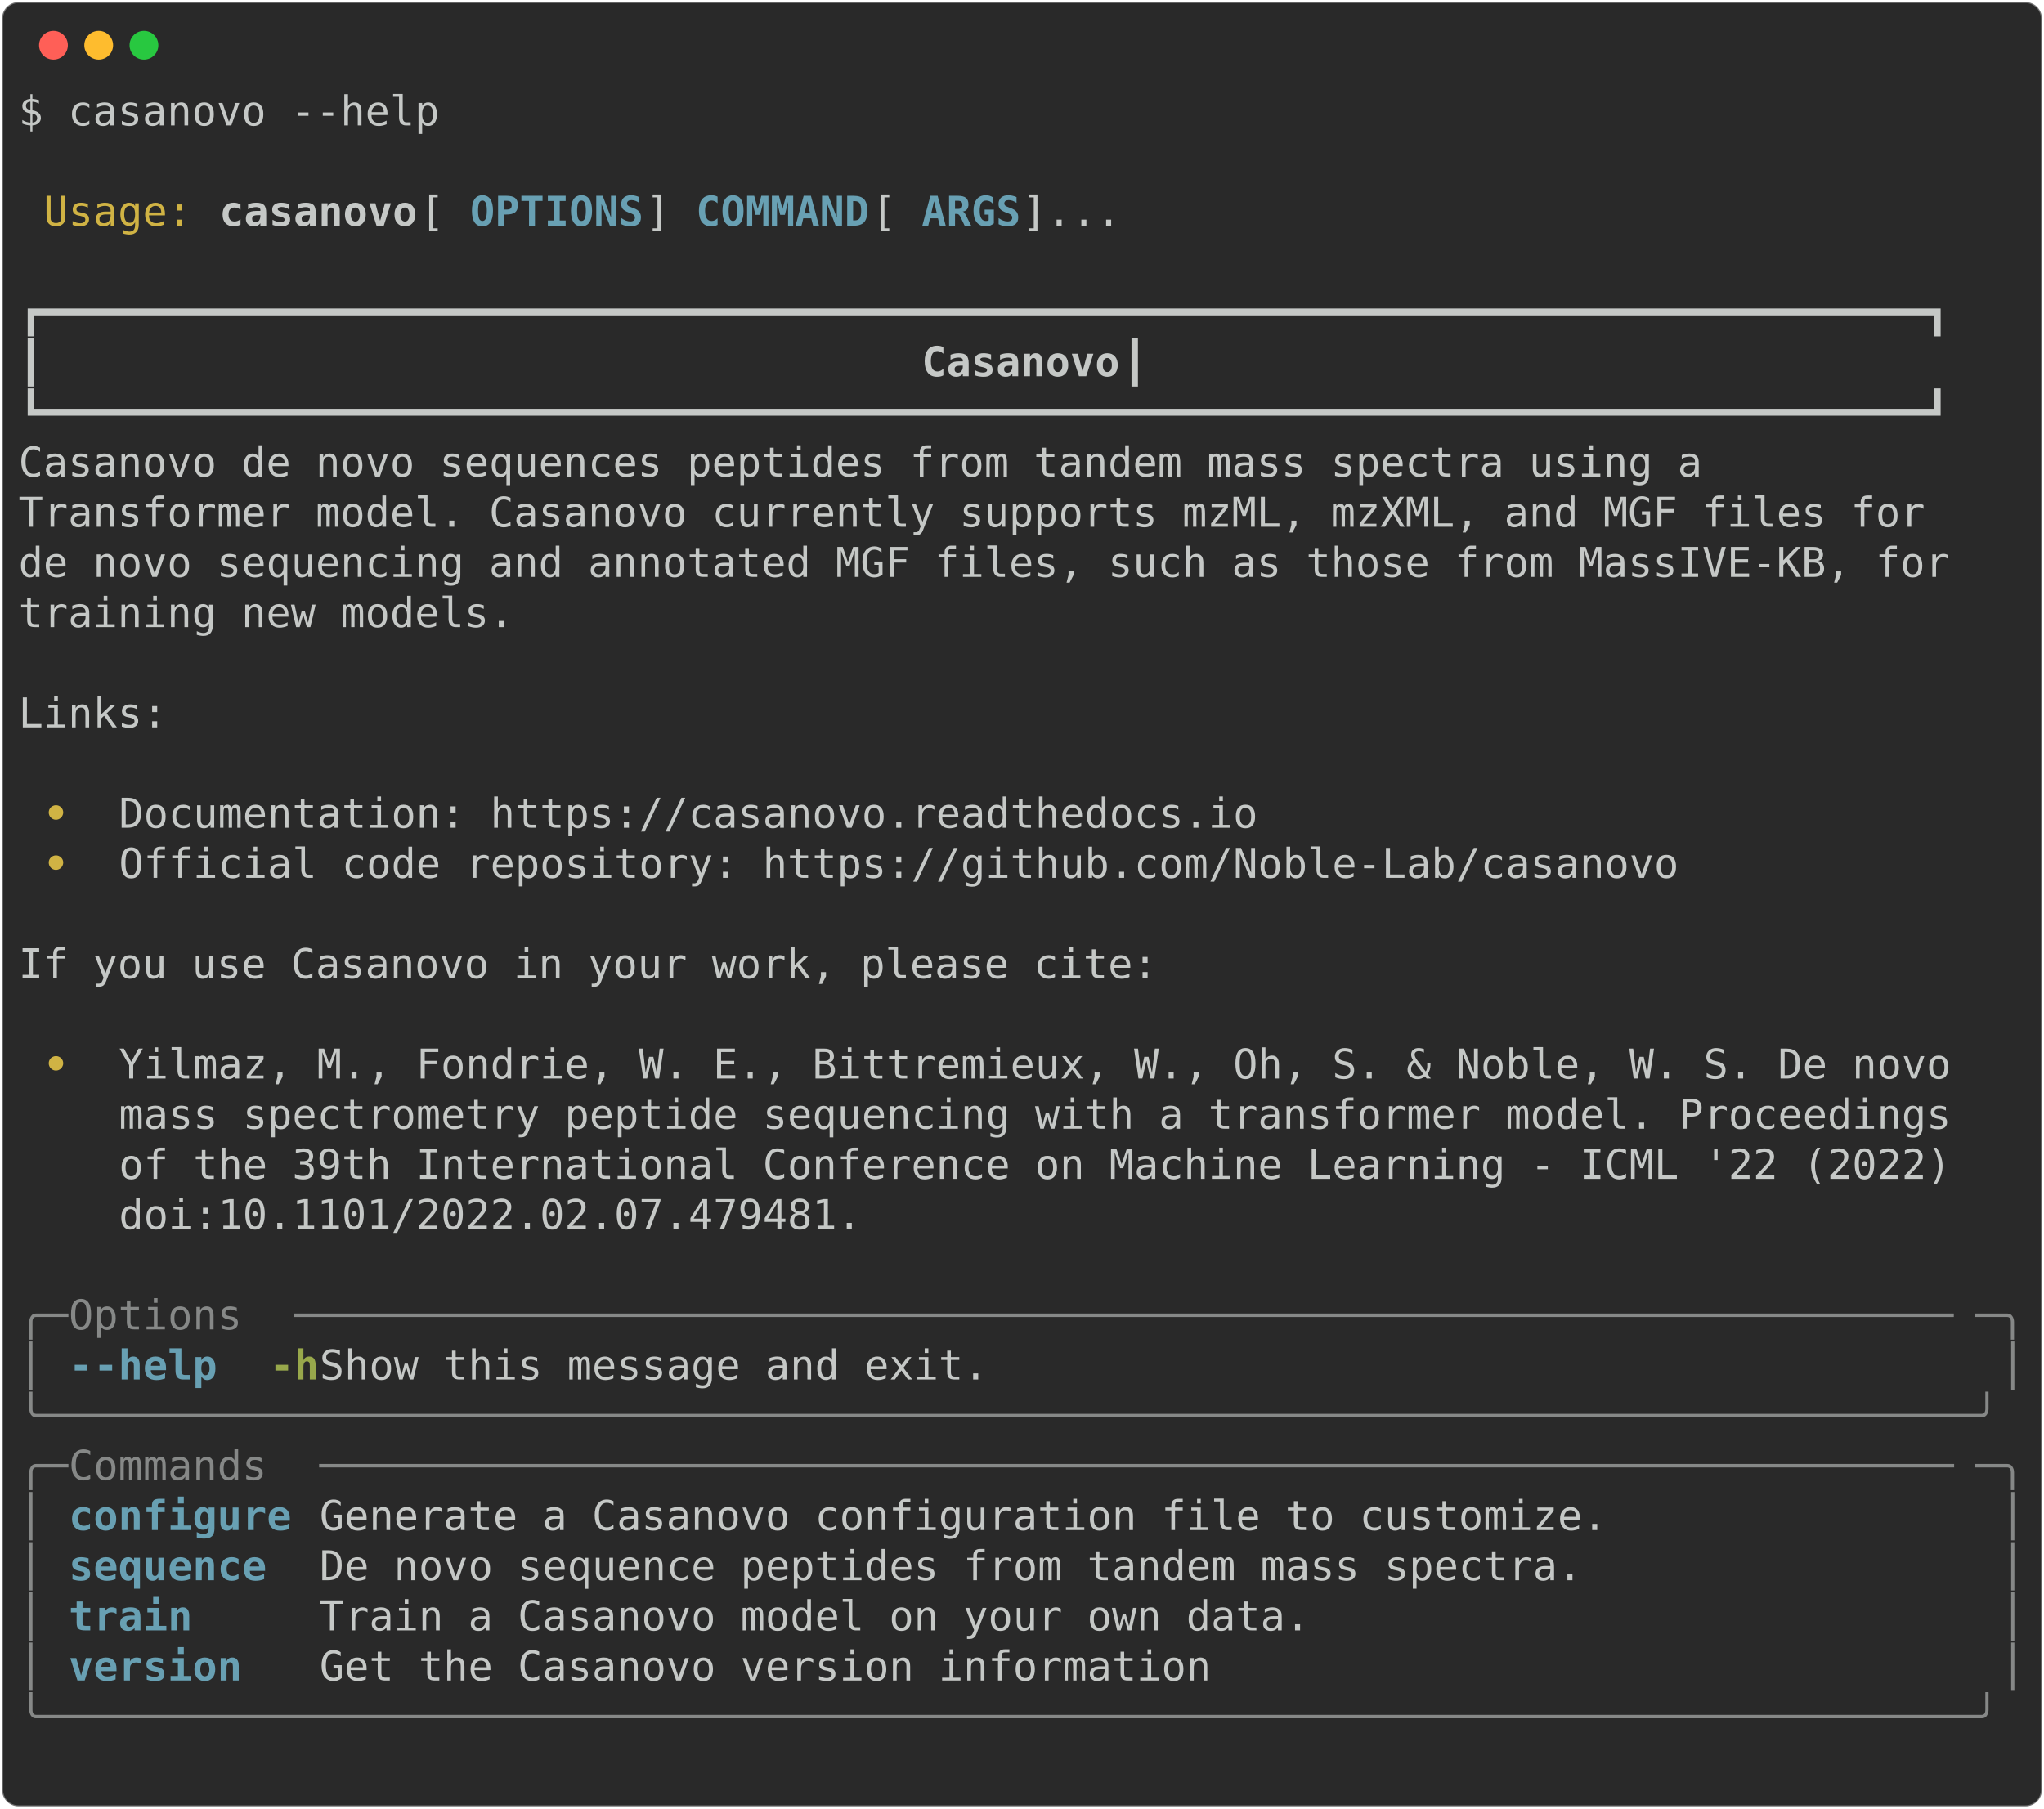
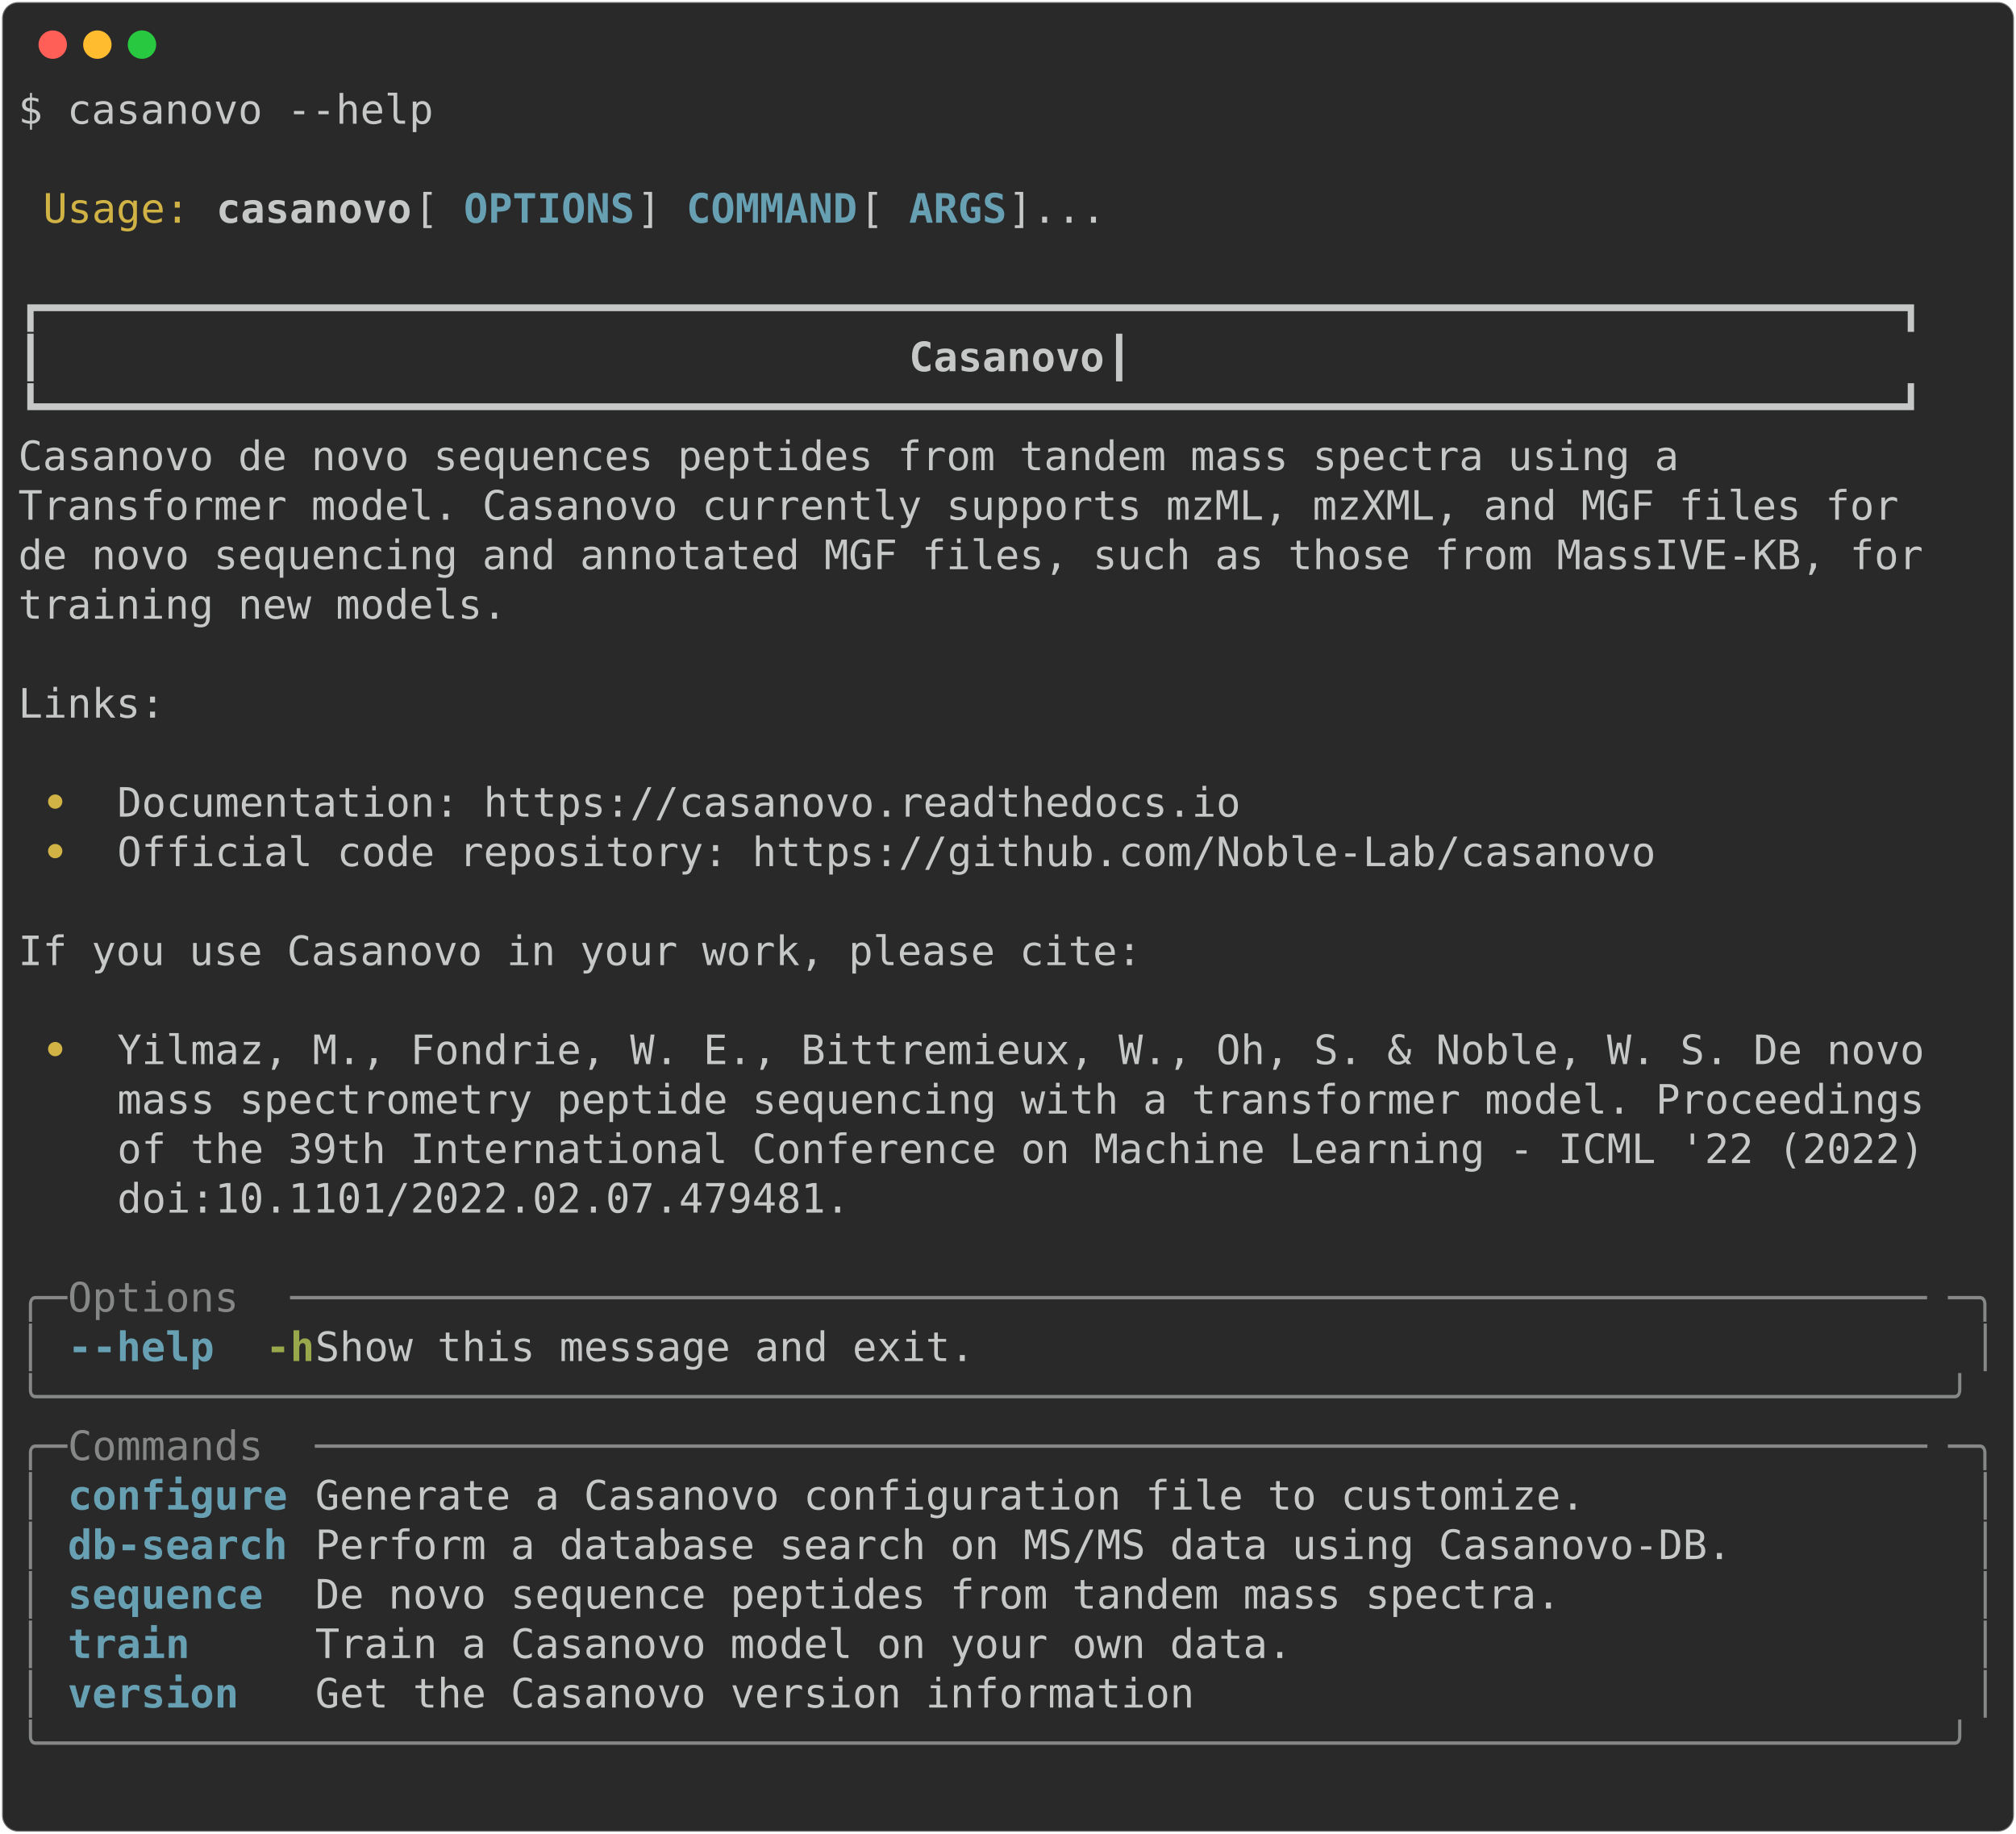
- <svg xmlns="http://www.w3.org/2000/svg" class="rich-terminal" viewBox="0 0 994 879.6">
+ <svg xmlns="http://www.w3.org/2000/svg" class="rich-terminal" viewBox="0 0 994 904.0">
  <style>

    @font-face {
        font-family: "Fira Code";
        src: local("FiraCode-Regular"),
                url("https://cdnjs.cloudflare.com/ajax/libs/firacode/6.2.0/woff2/FiraCode-Regular.woff2") format("woff2"),
                url("https://cdnjs.cloudflare.com/ajax/libs/firacode/6.2.0/woff/FiraCode-Regular.woff") format("woff");
        font-style: normal;
        font-weight: 400;
    }
    @font-face {
        font-family: "Fira Code";
        src: local("FiraCode-Bold"),
                url("https://cdnjs.cloudflare.com/ajax/libs/firacode/6.2.0/woff2/FiraCode-Bold.woff2") format("woff2"),
                url("https://cdnjs.cloudflare.com/ajax/libs/firacode/6.2.0/woff/FiraCode-Bold.woff") format("woff");
        font-style: bold;
        font-weight: 700;
    }

-     .terminal-1998256653-matrix {
+     .terminal-782331977-matrix {
        font-family: Fira Code, monospace;
        font-size: 20px;
        line-height: 24.4px;
        font-variant-east-asian: full-width;
    }

-     .terminal-1998256653-title {
+     .terminal-782331977-title {
        font-size: 18px;
        font-weight: bold;
        font-family: arial;
    }

- 
-     .terminal-1998256653-r1 { fill: #c5c8c6 }
- .terminal-1998256653-r2 { fill: #d0b344 }
- .terminal-1998256653-r3 { fill: #c5c8c6;font-weight: bold }
- .terminal-1998256653-r4 { fill: #68a0b3;font-weight: bold }
- .terminal-1998256653-r5 { fill: #d0b344;font-weight: bold }
- .terminal-1998256653-r6 { fill: #868887 }
- .terminal-1998256653-r7 { fill: #98a84b;font-weight: bold }
+     .terminal-782331977-r1 { fill: #c5c8c6 }
+ .terminal-782331977-r2 { fill: #d0b344 }
+ .terminal-782331977-r3 { fill: #c5c8c6;font-weight: bold }
+ .terminal-782331977-r4 { fill: #68a0b3;font-weight: bold }
+ .terminal-782331977-r5 { fill: #d0b344;font-weight: bold }
+ .terminal-782331977-r6 { fill: #868887 }
+ .terminal-782331977-r7 { fill: #98a84b;font-weight: bold }
    </style>
  <defs>
-     <clipPath id="terminal-1998256653-clip-terminal">
-       <rect x="0" y="0" width="975.0" height="828.6" />
-     </clipPath>
-     <clipPath id="terminal-1998256653-line-0">
+     <clipPath id="terminal-782331977-clip-terminal">
+       <rect x="0" y="0" width="975.0" height="853.0" />
+     </clipPath>
+     <clipPath id="terminal-782331977-line-0">
      <rect x="0" y="1.5" width="976" height="24.65" />
    </clipPath>
-     <clipPath id="terminal-1998256653-line-1">
+     <clipPath id="terminal-782331977-line-1">
      <rect x="0" y="25.9" width="976" height="24.65" />
    </clipPath>
-     <clipPath id="terminal-1998256653-line-2">
+     <clipPath id="terminal-782331977-line-2">
      <rect x="0" y="50.3" width="976" height="24.65" />
    </clipPath>
-     <clipPath id="terminal-1998256653-line-3">
+     <clipPath id="terminal-782331977-line-3">
      <rect x="0" y="74.7" width="976" height="24.65" />
    </clipPath>
-     <clipPath id="terminal-1998256653-line-4">
+     <clipPath id="terminal-782331977-line-4">
      <rect x="0" y="99.1" width="976" height="24.65" />
    </clipPath>
-     <clipPath id="terminal-1998256653-line-5">
+     <clipPath id="terminal-782331977-line-5">
      <rect x="0" y="123.5" width="976" height="24.65" />
    </clipPath>
-     <clipPath id="terminal-1998256653-line-6">
+     <clipPath id="terminal-782331977-line-6">
      <rect x="0" y="147.9" width="976" height="24.65" />
    </clipPath>
-     <clipPath id="terminal-1998256653-line-7">
+     <clipPath id="terminal-782331977-line-7">
      <rect x="0" y="172.3" width="976" height="24.65" />
    </clipPath>
-     <clipPath id="terminal-1998256653-line-8">
+     <clipPath id="terminal-782331977-line-8">
      <rect x="0" y="196.7" width="976" height="24.65" />
    </clipPath>
-     <clipPath id="terminal-1998256653-line-9">
+     <clipPath id="terminal-782331977-line-9">
      <rect x="0" y="221.1" width="976" height="24.65" />
    </clipPath>
-     <clipPath id="terminal-1998256653-line-10">
+     <clipPath id="terminal-782331977-line-10">
      <rect x="0" y="245.5" width="976" height="24.65" />
    </clipPath>
-     <clipPath id="terminal-1998256653-line-11">
+     <clipPath id="terminal-782331977-line-11">
      <rect x="0" y="269.9" width="976" height="24.65" />
    </clipPath>
-     <clipPath id="terminal-1998256653-line-12">
+     <clipPath id="terminal-782331977-line-12">
      <rect x="0" y="294.3" width="976" height="24.65" />
    </clipPath>
-     <clipPath id="terminal-1998256653-line-13">
+     <clipPath id="terminal-782331977-line-13">
      <rect x="0" y="318.7" width="976" height="24.65" />
    </clipPath>
-     <clipPath id="terminal-1998256653-line-14">
+     <clipPath id="terminal-782331977-line-14">
      <rect x="0" y="343.1" width="976" height="24.65" />
    </clipPath>
-     <clipPath id="terminal-1998256653-line-15">
+     <clipPath id="terminal-782331977-line-15">
      <rect x="0" y="367.5" width="976" height="24.65" />
    </clipPath>
-     <clipPath id="terminal-1998256653-line-16">
+     <clipPath id="terminal-782331977-line-16">
      <rect x="0" y="391.9" width="976" height="24.65" />
    </clipPath>
-     <clipPath id="terminal-1998256653-line-17">
+     <clipPath id="terminal-782331977-line-17">
      <rect x="0" y="416.3" width="976" height="24.65" />
    </clipPath>
-     <clipPath id="terminal-1998256653-line-18">
+     <clipPath id="terminal-782331977-line-18">
      <rect x="0" y="440.7" width="976" height="24.65" />
    </clipPath>
-     <clipPath id="terminal-1998256653-line-19">
+     <clipPath id="terminal-782331977-line-19">
      <rect x="0" y="465.1" width="976" height="24.65" />
    </clipPath>
-     <clipPath id="terminal-1998256653-line-20">
+     <clipPath id="terminal-782331977-line-20">
      <rect x="0" y="489.5" width="976" height="24.65" />
    </clipPath>
-     <clipPath id="terminal-1998256653-line-21">
+     <clipPath id="terminal-782331977-line-21">
      <rect x="0" y="513.9" width="976" height="24.65" />
    </clipPath>
-     <clipPath id="terminal-1998256653-line-22">
+     <clipPath id="terminal-782331977-line-22">
      <rect x="0" y="538.3" width="976" height="24.65" />
    </clipPath>
-     <clipPath id="terminal-1998256653-line-23">
+     <clipPath id="terminal-782331977-line-23">
      <rect x="0" y="562.7" width="976" height="24.65" />
    </clipPath>
-     <clipPath id="terminal-1998256653-line-24">
+     <clipPath id="terminal-782331977-line-24">
      <rect x="0" y="587.1" width="976" height="24.65" />
    </clipPath>
-     <clipPath id="terminal-1998256653-line-25">
+     <clipPath id="terminal-782331977-line-25">
      <rect x="0" y="611.5" width="976" height="24.65" />
    </clipPath>
-     <clipPath id="terminal-1998256653-line-26">
+     <clipPath id="terminal-782331977-line-26">
      <rect x="0" y="635.9" width="976" height="24.65" />
    </clipPath>
-     <clipPath id="terminal-1998256653-line-27">
+     <clipPath id="terminal-782331977-line-27">
      <rect x="0" y="660.3" width="976" height="24.65" />
    </clipPath>
-     <clipPath id="terminal-1998256653-line-28">
+     <clipPath id="terminal-782331977-line-28">
      <rect x="0" y="684.7" width="976" height="24.65" />
    </clipPath>
-     <clipPath id="terminal-1998256653-line-29">
+     <clipPath id="terminal-782331977-line-29">
      <rect x="0" y="709.1" width="976" height="24.65" />
    </clipPath>
-     <clipPath id="terminal-1998256653-line-30">
+     <clipPath id="terminal-782331977-line-30">
      <rect x="0" y="733.5" width="976" height="24.65" />
    </clipPath>
-     <clipPath id="terminal-1998256653-line-31">
+     <clipPath id="terminal-782331977-line-31">
      <rect x="0" y="757.9" width="976" height="24.65" />
    </clipPath>
-     <clipPath id="terminal-1998256653-line-32">
+     <clipPath id="terminal-782331977-line-32">
      <rect x="0" y="782.3" width="976" height="24.65" />
    </clipPath>
+     <clipPath id="terminal-782331977-line-33">
+       <rect x="0" y="806.7" width="976" height="24.65" />
+     </clipPath>
  </defs>
-   <rect fill="#292929" stroke="rgba(255,255,255,0.35)" stroke-width="1" x="1" y="1" width="992" height="877.6" rx="8" />
+   <rect fill="#292929" stroke="rgba(255,255,255,0.35)" stroke-width="1" x="1" y="1" width="992" height="902" rx="8" />
  <g transform="translate(26,22)">
    <circle cx="0" cy="0" r="7" fill="#ff5f57" />
    <circle cx="22" cy="0" r="7" fill="#febc2e" />
    <circle cx="44" cy="0" r="7" fill="#28c840" />
  </g>
-   <g transform="translate(9, 41)" clip-path="url(#terminal-1998256653-clip-terminal)">
-     <g class="terminal-1998256653-matrix">
-       <text class="terminal-1998256653-r1" x="0" y="20" textLength="207.4" clip-path="url(#terminal-1998256653-line-0)">$ casanovo --help</text>
-       <text class="terminal-1998256653-r1" x="976" y="20" textLength="12.2" clip-path="url(#terminal-1998256653-line-0)">
- </text>
-       <text class="terminal-1998256653-r1" x="976" y="44.4" textLength="12.2" clip-path="url(#terminal-1998256653-line-1)">
- </text>
-       <text class="terminal-1998256653-r2" x="12.2" y="68.8" textLength="73.2" clip-path="url(#terminal-1998256653-line-2)">Usage:</text>
-       <text class="terminal-1998256653-r3" x="97.6" y="68.8" textLength="97.6" clip-path="url(#terminal-1998256653-line-2)">casanovo</text>
-       <text class="terminal-1998256653-r1" x="195.2" y="68.8" textLength="24.4" clip-path="url(#terminal-1998256653-line-2)"> [</text>
-       <text class="terminal-1998256653-r4" x="219.6" y="68.8" textLength="85.4" clip-path="url(#terminal-1998256653-line-2)">OPTIONS</text>
-       <text class="terminal-1998256653-r1" x="305" y="68.8" textLength="24.4" clip-path="url(#terminal-1998256653-line-2)">] </text>
-       <text class="terminal-1998256653-r4" x="329.4" y="68.8" textLength="85.4" clip-path="url(#terminal-1998256653-line-2)">COMMAND</text>
-       <text class="terminal-1998256653-r1" x="414.8" y="68.8" textLength="24.4" clip-path="url(#terminal-1998256653-line-2)"> [</text>
-       <text class="terminal-1998256653-r4" x="439.2" y="68.8" textLength="48.8" clip-path="url(#terminal-1998256653-line-2)">ARGS</text>
-       <text class="terminal-1998256653-r1" x="488" y="68.8" textLength="488" clip-path="url(#terminal-1998256653-line-2)">]...                                    </text>
-       <text class="terminal-1998256653-r1" x="976" y="68.8" textLength="12.2" clip-path="url(#terminal-1998256653-line-2)">
- </text>
-       <text class="terminal-1998256653-r1" x="976" y="93.2" textLength="12.2" clip-path="url(#terminal-1998256653-line-3)">
- </text>
-       <text class="terminal-1998256653-r1" x="0" y="117.6" textLength="976" clip-path="url(#terminal-1998256653-line-4)"> ┏━━━━━━━━━━━━━━━━━━━━━━━━━━━━━━━━━━━━━━━━━━━━━━━━━━━━━━━━━━━━━━━━━━━━━━━━━━━━┓ </text>
-       <text class="terminal-1998256653-r1" x="976" y="117.6" textLength="12.2" clip-path="url(#terminal-1998256653-line-4)">
- </text>
-       <text class="terminal-1998256653-r1" x="0" y="142" textLength="439.2" clip-path="url(#terminal-1998256653-line-5)"> ┃                                  </text>
-       <text class="terminal-1998256653-r3" x="439.2" y="142" textLength="97.6" clip-path="url(#terminal-1998256653-line-5)">Casanovo</text>
-       <text class="terminal-1998256653-r1" x="536.8" y="142" textLength="439.2" clip-path="url(#terminal-1998256653-line-5)">                                  ┃ </text>
-       <text class="terminal-1998256653-r1" x="976" y="142" textLength="12.2" clip-path="url(#terminal-1998256653-line-5)">
- </text>
-       <text class="terminal-1998256653-r1" x="0" y="166.4" textLength="976" clip-path="url(#terminal-1998256653-line-6)"> ┗━━━━━━━━━━━━━━━━━━━━━━━━━━━━━━━━━━━━━━━━━━━━━━━━━━━━━━━━━━━━━━━━━━━━━━━━━━━━┛ </text>
-       <text class="terminal-1998256653-r1" x="976" y="166.4" textLength="12.2" clip-path="url(#terminal-1998256653-line-6)">
- </text>
-       <text class="terminal-1998256653-r1" x="0" y="190.8" textLength="976" clip-path="url(#terminal-1998256653-line-7)"> Casanovo de novo sequences peptides from tandem mass spectra using a           </text>
-       <text class="terminal-1998256653-r1" x="976" y="190.8" textLength="12.2" clip-path="url(#terminal-1998256653-line-7)">
- </text>
-       <text class="terminal-1998256653-r1" x="0" y="215.2" textLength="976" clip-path="url(#terminal-1998256653-line-8)"> Transformer model. Casanovo currently supports mzML, mzXML, and MGF files for  </text>
-       <text class="terminal-1998256653-r1" x="976" y="215.2" textLength="12.2" clip-path="url(#terminal-1998256653-line-8)">
- </text>
-       <text class="terminal-1998256653-r1" x="0" y="239.6" textLength="976" clip-path="url(#terminal-1998256653-line-9)"> de novo sequencing and annotated MGF files, such as those from MassIVE-KB, for </text>
-       <text class="terminal-1998256653-r1" x="976" y="239.6" textLength="12.2" clip-path="url(#terminal-1998256653-line-9)">
- </text>
-       <text class="terminal-1998256653-r1" x="0" y="264" textLength="976" clip-path="url(#terminal-1998256653-line-10)"> training new models.                                                           </text>
-       <text class="terminal-1998256653-r1" x="976" y="264" textLength="12.2" clip-path="url(#terminal-1998256653-line-10)">
- </text>
-       <text class="terminal-1998256653-r1" x="976" y="288.4" textLength="12.2" clip-path="url(#terminal-1998256653-line-11)">
- </text>
-       <text class="terminal-1998256653-r1" x="0" y="312.8" textLength="976" clip-path="url(#terminal-1998256653-line-12)"> Links:                                                                         </text>
-       <text class="terminal-1998256653-r1" x="976" y="312.8" textLength="12.2" clip-path="url(#terminal-1998256653-line-12)">
- </text>
-       <text class="terminal-1998256653-r1" x="976" y="337.2" textLength="12.2" clip-path="url(#terminal-1998256653-line-13)">
- </text>
-       <text class="terminal-1998256653-r5" x="12.2" y="361.6" textLength="36.6" clip-path="url(#terminal-1998256653-line-14)"> • </text>
-       <text class="terminal-1998256653-r1" x="48.8" y="361.6" textLength="927.2" clip-path="url(#terminal-1998256653-line-14)">Documentation: https://casanovo.readthedocs.io                              </text>
-       <text class="terminal-1998256653-r1" x="976" y="361.6" textLength="12.2" clip-path="url(#terminal-1998256653-line-14)">
- </text>
-       <text class="terminal-1998256653-r5" x="12.2" y="386" textLength="36.6" clip-path="url(#terminal-1998256653-line-15)"> • </text>
-       <text class="terminal-1998256653-r1" x="48.8" y="386" textLength="927.2" clip-path="url(#terminal-1998256653-line-15)">Official code repository: https://github.com/Noble-Lab/casanovo             </text>
-       <text class="terminal-1998256653-r1" x="976" y="386" textLength="12.2" clip-path="url(#terminal-1998256653-line-15)">
- </text>
-       <text class="terminal-1998256653-r1" x="976" y="410.4" textLength="12.2" clip-path="url(#terminal-1998256653-line-16)">
- </text>
-       <text class="terminal-1998256653-r1" x="0" y="434.8" textLength="976" clip-path="url(#terminal-1998256653-line-17)"> If you use Casanovo in your work, please cite:                                 </text>
-       <text class="terminal-1998256653-r1" x="976" y="434.8" textLength="12.2" clip-path="url(#terminal-1998256653-line-17)">
- </text>
-       <text class="terminal-1998256653-r1" x="976" y="459.2" textLength="12.2" clip-path="url(#terminal-1998256653-line-18)">
- </text>
-       <text class="terminal-1998256653-r5" x="12.2" y="483.6" textLength="36.6" clip-path="url(#terminal-1998256653-line-19)"> • </text>
-       <text class="terminal-1998256653-r1" x="48.8" y="483.6" textLength="927.2" clip-path="url(#terminal-1998256653-line-19)">Yilmaz, M., Fondrie, W. E., Bittremieux, W., Oh, S. &amp; Noble, W. S. De novo  </text>
-       <text class="terminal-1998256653-r1" x="976" y="483.6" textLength="12.2" clip-path="url(#terminal-1998256653-line-19)">
- </text>
-       <text class="terminal-1998256653-r1" x="48.8" y="508" textLength="927.2" clip-path="url(#terminal-1998256653-line-20)">mass spectrometry peptide sequencing with a transformer model. Proceedings  </text>
-       <text class="terminal-1998256653-r1" x="976" y="508" textLength="12.2" clip-path="url(#terminal-1998256653-line-20)">
- </text>
-       <text class="terminal-1998256653-r1" x="48.8" y="532.4" textLength="927.2" clip-path="url(#terminal-1998256653-line-21)">of the 39th International Conference on Machine Learning - ICML '22 (2022)  </text>
-       <text class="terminal-1998256653-r1" x="976" y="532.4" textLength="12.2" clip-path="url(#terminal-1998256653-line-21)">
- </text>
-       <text class="terminal-1998256653-r1" x="48.8" y="556.8" textLength="927.2" clip-path="url(#terminal-1998256653-line-22)">doi:10.1101/2022.02.07.479481.                                              </text>
-       <text class="terminal-1998256653-r1" x="976" y="556.8" textLength="12.2" clip-path="url(#terminal-1998256653-line-22)">
- </text>
-       <text class="terminal-1998256653-r1" x="976" y="581.2" textLength="12.2" clip-path="url(#terminal-1998256653-line-23)">
- </text>
-       <text class="terminal-1998256653-r6" x="0" y="605.6" textLength="24.4" clip-path="url(#terminal-1998256653-line-24)">╭─</text>
-       <text class="terminal-1998256653-r6" x="24.4" y="605.6" textLength="109.8" clip-path="url(#terminal-1998256653-line-24)"> Options </text>
-       <text class="terminal-1998256653-r6" x="134.2" y="605.6" textLength="817.4" clip-path="url(#terminal-1998256653-line-24)">───────────────────────────────────────────────────────────────────</text>
-       <text class="terminal-1998256653-r6" x="951.6" y="605.6" textLength="24.4" clip-path="url(#terminal-1998256653-line-24)">─╮</text>
-       <text class="terminal-1998256653-r1" x="976" y="605.6" textLength="12.2" clip-path="url(#terminal-1998256653-line-24)">
- </text>
-       <text class="terminal-1998256653-r6" x="0" y="630" textLength="12.2" clip-path="url(#terminal-1998256653-line-25)">│</text>
-       <text class="terminal-1998256653-r4" x="24.4" y="630" textLength="73.2" clip-path="url(#terminal-1998256653-line-25)">--help</text>
-       <text class="terminal-1998256653-r7" x="122" y="630" textLength="24.4" clip-path="url(#terminal-1998256653-line-25)">-h</text>
-       <text class="terminal-1998256653-r1" x="146.4" y="630" textLength="817.4" clip-path="url(#terminal-1998256653-line-25)">    Show this message and exit.                                    </text>
-       <text class="terminal-1998256653-r6" x="963.8" y="630" textLength="12.2" clip-path="url(#terminal-1998256653-line-25)">│</text>
-       <text class="terminal-1998256653-r1" x="976" y="630" textLength="12.2" clip-path="url(#terminal-1998256653-line-25)">
- </text>
-       <text class="terminal-1998256653-r6" x="0" y="654.4" textLength="976" clip-path="url(#terminal-1998256653-line-26)">╰──────────────────────────────────────────────────────────────────────────────╯</text>
-       <text class="terminal-1998256653-r1" x="976" y="654.4" textLength="12.2" clip-path="url(#terminal-1998256653-line-26)">
- </text>
-       <text class="terminal-1998256653-r6" x="0" y="678.8" textLength="24.4" clip-path="url(#terminal-1998256653-line-27)">╭─</text>
-       <text class="terminal-1998256653-r6" x="24.4" y="678.8" textLength="122" clip-path="url(#terminal-1998256653-line-27)"> Commands </text>
-       <text class="terminal-1998256653-r6" x="146.4" y="678.8" textLength="805.2" clip-path="url(#terminal-1998256653-line-27)">──────────────────────────────────────────────────────────────────</text>
-       <text class="terminal-1998256653-r6" x="951.6" y="678.8" textLength="24.4" clip-path="url(#terminal-1998256653-line-27)">─╮</text>
-       <text class="terminal-1998256653-r1" x="976" y="678.8" textLength="12.2" clip-path="url(#terminal-1998256653-line-27)">
- </text>
-       <text class="terminal-1998256653-r6" x="0" y="703.2" textLength="12.2" clip-path="url(#terminal-1998256653-line-28)">│</text>
-       <text class="terminal-1998256653-r4" x="24.4" y="703.2" textLength="109.8" clip-path="url(#terminal-1998256653-line-28)">configure</text>
-       <text class="terminal-1998256653-r1" x="146.4" y="703.2" textLength="817.4" clip-path="url(#terminal-1998256653-line-28)"> Generate a Casanovo configuration file to customize.              </text>
-       <text class="terminal-1998256653-r6" x="963.8" y="703.2" textLength="12.2" clip-path="url(#terminal-1998256653-line-28)">│</text>
-       <text class="terminal-1998256653-r1" x="976" y="703.2" textLength="12.2" clip-path="url(#terminal-1998256653-line-28)">
- </text>
-       <text class="terminal-1998256653-r6" x="0" y="727.6" textLength="12.2" clip-path="url(#terminal-1998256653-line-29)">│</text>
-       <text class="terminal-1998256653-r4" x="24.4" y="727.6" textLength="109.8" clip-path="url(#terminal-1998256653-line-29)">sequence </text>
-       <text class="terminal-1998256653-r1" x="146.4" y="727.6" textLength="817.4" clip-path="url(#terminal-1998256653-line-29)"> De novo sequence peptides from tandem mass spectra.               </text>
-       <text class="terminal-1998256653-r6" x="963.8" y="727.6" textLength="12.2" clip-path="url(#terminal-1998256653-line-29)">│</text>
-       <text class="terminal-1998256653-r1" x="976" y="727.6" textLength="12.2" clip-path="url(#terminal-1998256653-line-29)">
- </text>
-       <text class="terminal-1998256653-r6" x="0" y="752" textLength="12.2" clip-path="url(#terminal-1998256653-line-30)">│</text>
-       <text class="terminal-1998256653-r4" x="24.4" y="752" textLength="109.8" clip-path="url(#terminal-1998256653-line-30)">train    </text>
-       <text class="terminal-1998256653-r1" x="146.4" y="752" textLength="817.4" clip-path="url(#terminal-1998256653-line-30)"> Train a Casanovo model on your own data.                          </text>
-       <text class="terminal-1998256653-r6" x="963.8" y="752" textLength="12.2" clip-path="url(#terminal-1998256653-line-30)">│</text>
-       <text class="terminal-1998256653-r1" x="976" y="752" textLength="12.2" clip-path="url(#terminal-1998256653-line-30)">
- </text>
-       <text class="terminal-1998256653-r6" x="0" y="776.4" textLength="12.2" clip-path="url(#terminal-1998256653-line-31)">│</text>
-       <text class="terminal-1998256653-r4" x="24.4" y="776.4" textLength="109.8" clip-path="url(#terminal-1998256653-line-31)">version  </text>
-       <text class="terminal-1998256653-r1" x="146.4" y="776.4" textLength="817.4" clip-path="url(#terminal-1998256653-line-31)"> Get the Casanovo version information                              </text>
-       <text class="terminal-1998256653-r6" x="963.8" y="776.4" textLength="12.2" clip-path="url(#terminal-1998256653-line-31)">│</text>
-       <text class="terminal-1998256653-r1" x="976" y="776.4" textLength="12.2" clip-path="url(#terminal-1998256653-line-31)">
- </text>
-       <text class="terminal-1998256653-r6" x="0" y="800.8" textLength="976" clip-path="url(#terminal-1998256653-line-32)">╰──────────────────────────────────────────────────────────────────────────────╯</text>
-       <text class="terminal-1998256653-r1" x="976" y="800.8" textLength="12.2" clip-path="url(#terminal-1998256653-line-32)">
- </text>
-       <text class="terminal-1998256653-r1" x="976" y="825.2" textLength="12.2" clip-path="url(#terminal-1998256653-line-33)">
+   <g transform="translate(9, 41)" clip-path="url(#terminal-782331977-clip-terminal)">
+     <g class="terminal-782331977-matrix">
+       <text class="terminal-782331977-r1" x="0" y="20" textLength="207.4" clip-path="url(#terminal-782331977-line-0)">$ casanovo --help</text>
+       <text class="terminal-782331977-r1" x="976" y="20" textLength="12.2" clip-path="url(#terminal-782331977-line-0)">
+ </text>
+       <text class="terminal-782331977-r1" x="976" y="44.4" textLength="12.2" clip-path="url(#terminal-782331977-line-1)">
+ </text>
+       <text class="terminal-782331977-r2" x="12.2" y="68.8" textLength="73.2" clip-path="url(#terminal-782331977-line-2)">Usage:</text>
+       <text class="terminal-782331977-r3" x="97.6" y="68.8" textLength="97.6" clip-path="url(#terminal-782331977-line-2)">casanovo</text>
+       <text class="terminal-782331977-r1" x="195.2" y="68.8" textLength="24.4" clip-path="url(#terminal-782331977-line-2)"> [</text>
+       <text class="terminal-782331977-r4" x="219.6" y="68.8" textLength="85.4" clip-path="url(#terminal-782331977-line-2)">OPTIONS</text>
+       <text class="terminal-782331977-r1" x="305" y="68.8" textLength="24.4" clip-path="url(#terminal-782331977-line-2)">] </text>
+       <text class="terminal-782331977-r4" x="329.4" y="68.8" textLength="85.4" clip-path="url(#terminal-782331977-line-2)">COMMAND</text>
+       <text class="terminal-782331977-r1" x="414.8" y="68.8" textLength="24.4" clip-path="url(#terminal-782331977-line-2)"> [</text>
+       <text class="terminal-782331977-r4" x="439.2" y="68.8" textLength="48.8" clip-path="url(#terminal-782331977-line-2)">ARGS</text>
+       <text class="terminal-782331977-r1" x="488" y="68.8" textLength="488" clip-path="url(#terminal-782331977-line-2)">]...                                    </text>
+       <text class="terminal-782331977-r1" x="976" y="68.8" textLength="12.2" clip-path="url(#terminal-782331977-line-2)">
+ </text>
+       <text class="terminal-782331977-r1" x="976" y="93.2" textLength="12.2" clip-path="url(#terminal-782331977-line-3)">
+ </text>
+       <text class="terminal-782331977-r1" x="0" y="117.6" textLength="976" clip-path="url(#terminal-782331977-line-4)"> ┏━━━━━━━━━━━━━━━━━━━━━━━━━━━━━━━━━━━━━━━━━━━━━━━━━━━━━━━━━━━━━━━━━━━━━━━━━━━━┓ </text>
+       <text class="terminal-782331977-r1" x="976" y="117.6" textLength="12.2" clip-path="url(#terminal-782331977-line-4)">
+ </text>
+       <text class="terminal-782331977-r1" x="0" y="142" textLength="439.2" clip-path="url(#terminal-782331977-line-5)"> ┃                                  </text>
+       <text class="terminal-782331977-r3" x="439.2" y="142" textLength="97.6" clip-path="url(#terminal-782331977-line-5)">Casanovo</text>
+       <text class="terminal-782331977-r1" x="536.8" y="142" textLength="439.2" clip-path="url(#terminal-782331977-line-5)">                                  ┃ </text>
+       <text class="terminal-782331977-r1" x="976" y="142" textLength="12.2" clip-path="url(#terminal-782331977-line-5)">
+ </text>
+       <text class="terminal-782331977-r1" x="0" y="166.4" textLength="976" clip-path="url(#terminal-782331977-line-6)"> ┗━━━━━━━━━━━━━━━━━━━━━━━━━━━━━━━━━━━━━━━━━━━━━━━━━━━━━━━━━━━━━━━━━━━━━━━━━━━━┛ </text>
+       <text class="terminal-782331977-r1" x="976" y="166.4" textLength="12.2" clip-path="url(#terminal-782331977-line-6)">
+ </text>
+       <text class="terminal-782331977-r1" x="0" y="190.8" textLength="976" clip-path="url(#terminal-782331977-line-7)"> Casanovo de novo sequences peptides from tandem mass spectra using a           </text>
+       <text class="terminal-782331977-r1" x="976" y="190.8" textLength="12.2" clip-path="url(#terminal-782331977-line-7)">
+ </text>
+       <text class="terminal-782331977-r1" x="0" y="215.2" textLength="976" clip-path="url(#terminal-782331977-line-8)"> Transformer model. Casanovo currently supports mzML, mzXML, and MGF files for  </text>
+       <text class="terminal-782331977-r1" x="976" y="215.2" textLength="12.2" clip-path="url(#terminal-782331977-line-8)">
+ </text>
+       <text class="terminal-782331977-r1" x="0" y="239.6" textLength="976" clip-path="url(#terminal-782331977-line-9)"> de novo sequencing and annotated MGF files, such as those from MassIVE-KB, for </text>
+       <text class="terminal-782331977-r1" x="976" y="239.6" textLength="12.2" clip-path="url(#terminal-782331977-line-9)">
+ </text>
+       <text class="terminal-782331977-r1" x="0" y="264" textLength="976" clip-path="url(#terminal-782331977-line-10)"> training new models.                                                           </text>
+       <text class="terminal-782331977-r1" x="976" y="264" textLength="12.2" clip-path="url(#terminal-782331977-line-10)">
+ </text>
+       <text class="terminal-782331977-r1" x="976" y="288.4" textLength="12.2" clip-path="url(#terminal-782331977-line-11)">
+ </text>
+       <text class="terminal-782331977-r1" x="0" y="312.8" textLength="976" clip-path="url(#terminal-782331977-line-12)"> Links:                                                                         </text>
+       <text class="terminal-782331977-r1" x="976" y="312.8" textLength="12.2" clip-path="url(#terminal-782331977-line-12)">
+ </text>
+       <text class="terminal-782331977-r1" x="976" y="337.2" textLength="12.2" clip-path="url(#terminal-782331977-line-13)">
+ </text>
+       <text class="terminal-782331977-r5" x="12.2" y="361.6" textLength="36.6" clip-path="url(#terminal-782331977-line-14)"> • </text>
+       <text class="terminal-782331977-r1" x="48.8" y="361.6" textLength="927.2" clip-path="url(#terminal-782331977-line-14)">Documentation: https://casanovo.readthedocs.io                              </text>
+       <text class="terminal-782331977-r1" x="976" y="361.6" textLength="12.2" clip-path="url(#terminal-782331977-line-14)">
+ </text>
+       <text class="terminal-782331977-r5" x="12.2" y="386" textLength="36.6" clip-path="url(#terminal-782331977-line-15)"> • </text>
+       <text class="terminal-782331977-r1" x="48.8" y="386" textLength="927.2" clip-path="url(#terminal-782331977-line-15)">Official code repository: https://github.com/Noble-Lab/casanovo             </text>
+       <text class="terminal-782331977-r1" x="976" y="386" textLength="12.2" clip-path="url(#terminal-782331977-line-15)">
+ </text>
+       <text class="terminal-782331977-r1" x="976" y="410.4" textLength="12.2" clip-path="url(#terminal-782331977-line-16)">
+ </text>
+       <text class="terminal-782331977-r1" x="0" y="434.8" textLength="976" clip-path="url(#terminal-782331977-line-17)"> If you use Casanovo in your work, please cite:                                 </text>
+       <text class="terminal-782331977-r1" x="976" y="434.8" textLength="12.2" clip-path="url(#terminal-782331977-line-17)">
+ </text>
+       <text class="terminal-782331977-r1" x="976" y="459.2" textLength="12.2" clip-path="url(#terminal-782331977-line-18)">
+ </text>
+       <text class="terminal-782331977-r5" x="12.2" y="483.6" textLength="36.6" clip-path="url(#terminal-782331977-line-19)"> • </text>
+       <text class="terminal-782331977-r1" x="48.8" y="483.6" textLength="927.2" clip-path="url(#terminal-782331977-line-19)">Yilmaz, M., Fondrie, W. E., Bittremieux, W., Oh, S. &amp; Noble, W. S. De novo  </text>
+       <text class="terminal-782331977-r1" x="976" y="483.6" textLength="12.2" clip-path="url(#terminal-782331977-line-19)">
+ </text>
+       <text class="terminal-782331977-r1" x="48.8" y="508" textLength="927.2" clip-path="url(#terminal-782331977-line-20)">mass spectrometry peptide sequencing with a transformer model. Proceedings  </text>
+       <text class="terminal-782331977-r1" x="976" y="508" textLength="12.2" clip-path="url(#terminal-782331977-line-20)">
+ </text>
+       <text class="terminal-782331977-r1" x="48.8" y="532.4" textLength="927.2" clip-path="url(#terminal-782331977-line-21)">of the 39th International Conference on Machine Learning - ICML '22 (2022)  </text>
+       <text class="terminal-782331977-r1" x="976" y="532.4" textLength="12.2" clip-path="url(#terminal-782331977-line-21)">
+ </text>
+       <text class="terminal-782331977-r1" x="48.8" y="556.8" textLength="927.2" clip-path="url(#terminal-782331977-line-22)">doi:10.1101/2022.02.07.479481.                                              </text>
+       <text class="terminal-782331977-r1" x="976" y="556.8" textLength="12.2" clip-path="url(#terminal-782331977-line-22)">
+ </text>
+       <text class="terminal-782331977-r1" x="976" y="581.2" textLength="12.2" clip-path="url(#terminal-782331977-line-23)">
+ </text>
+       <text class="terminal-782331977-r6" x="0" y="605.6" textLength="24.4" clip-path="url(#terminal-782331977-line-24)">╭─</text>
+       <text class="terminal-782331977-r6" x="24.4" y="605.6" textLength="109.8" clip-path="url(#terminal-782331977-line-24)"> Options </text>
+       <text class="terminal-782331977-r6" x="134.2" y="605.6" textLength="817.4" clip-path="url(#terminal-782331977-line-24)">───────────────────────────────────────────────────────────────────</text>
+       <text class="terminal-782331977-r6" x="951.6" y="605.6" textLength="24.4" clip-path="url(#terminal-782331977-line-24)">─╮</text>
+       <text class="terminal-782331977-r1" x="976" y="605.6" textLength="12.2" clip-path="url(#terminal-782331977-line-24)">
+ </text>
+       <text class="terminal-782331977-r6" x="0" y="630" textLength="12.2" clip-path="url(#terminal-782331977-line-25)">│</text>
+       <text class="terminal-782331977-r4" x="24.4" y="630" textLength="73.2" clip-path="url(#terminal-782331977-line-25)">--help</text>
+       <text class="terminal-782331977-r7" x="122" y="630" textLength="24.4" clip-path="url(#terminal-782331977-line-25)">-h</text>
+       <text class="terminal-782331977-r1" x="146.4" y="630" textLength="817.4" clip-path="url(#terminal-782331977-line-25)">    Show this message and exit.                                    </text>
+       <text class="terminal-782331977-r6" x="963.8" y="630" textLength="12.2" clip-path="url(#terminal-782331977-line-25)">│</text>
+       <text class="terminal-782331977-r1" x="976" y="630" textLength="12.2" clip-path="url(#terminal-782331977-line-25)">
+ </text>
+       <text class="terminal-782331977-r6" x="0" y="654.4" textLength="976" clip-path="url(#terminal-782331977-line-26)">╰──────────────────────────────────────────────────────────────────────────────╯</text>
+       <text class="terminal-782331977-r1" x="976" y="654.4" textLength="12.2" clip-path="url(#terminal-782331977-line-26)">
+ </text>
+       <text class="terminal-782331977-r6" x="0" y="678.8" textLength="24.4" clip-path="url(#terminal-782331977-line-27)">╭─</text>
+       <text class="terminal-782331977-r6" x="24.4" y="678.8" textLength="122" clip-path="url(#terminal-782331977-line-27)"> Commands </text>
+       <text class="terminal-782331977-r6" x="146.4" y="678.8" textLength="805.2" clip-path="url(#terminal-782331977-line-27)">──────────────────────────────────────────────────────────────────</text>
+       <text class="terminal-782331977-r6" x="951.6" y="678.8" textLength="24.4" clip-path="url(#terminal-782331977-line-27)">─╮</text>
+       <text class="terminal-782331977-r1" x="976" y="678.8" textLength="12.2" clip-path="url(#terminal-782331977-line-27)">
+ </text>
+       <text class="terminal-782331977-r6" x="0" y="703.2" textLength="12.2" clip-path="url(#terminal-782331977-line-28)">│</text>
+       <text class="terminal-782331977-r4" x="24.4" y="703.2" textLength="109.8" clip-path="url(#terminal-782331977-line-28)">configure</text>
+       <text class="terminal-782331977-r1" x="146.4" y="703.2" textLength="817.4" clip-path="url(#terminal-782331977-line-28)"> Generate a Casanovo configuration file to customize.              </text>
+       <text class="terminal-782331977-r6" x="963.8" y="703.2" textLength="12.2" clip-path="url(#terminal-782331977-line-28)">│</text>
+       <text class="terminal-782331977-r1" x="976" y="703.2" textLength="12.2" clip-path="url(#terminal-782331977-line-28)">
+ </text>
+       <text class="terminal-782331977-r6" x="0" y="727.6" textLength="12.2" clip-path="url(#terminal-782331977-line-29)">│</text>
+       <text class="terminal-782331977-r4" x="24.4" y="727.6" textLength="109.8" clip-path="url(#terminal-782331977-line-29)">db-search</text>
+       <text class="terminal-782331977-r1" x="146.4" y="727.6" textLength="817.4" clip-path="url(#terminal-782331977-line-29)"> Perform a database search on MS/MS data using Casanovo-DB.        </text>
+       <text class="terminal-782331977-r6" x="963.8" y="727.6" textLength="12.2" clip-path="url(#terminal-782331977-line-29)">│</text>
+       <text class="terminal-782331977-r1" x="976" y="727.6" textLength="12.2" clip-path="url(#terminal-782331977-line-29)">
+ </text>
+       <text class="terminal-782331977-r6" x="0" y="752" textLength="12.2" clip-path="url(#terminal-782331977-line-30)">│</text>
+       <text class="terminal-782331977-r4" x="24.4" y="752" textLength="109.8" clip-path="url(#terminal-782331977-line-30)">sequence </text>
+       <text class="terminal-782331977-r1" x="146.4" y="752" textLength="817.4" clip-path="url(#terminal-782331977-line-30)"> De novo sequence peptides from tandem mass spectra.               </text>
+       <text class="terminal-782331977-r6" x="963.8" y="752" textLength="12.2" clip-path="url(#terminal-782331977-line-30)">│</text>
+       <text class="terminal-782331977-r1" x="976" y="752" textLength="12.2" clip-path="url(#terminal-782331977-line-30)">
+ </text>
+       <text class="terminal-782331977-r6" x="0" y="776.4" textLength="12.2" clip-path="url(#terminal-782331977-line-31)">│</text>
+       <text class="terminal-782331977-r4" x="24.4" y="776.4" textLength="109.8" clip-path="url(#terminal-782331977-line-31)">train    </text>
+       <text class="terminal-782331977-r1" x="146.4" y="776.4" textLength="817.4" clip-path="url(#terminal-782331977-line-31)"> Train a Casanovo model on your own data.                          </text>
+       <text class="terminal-782331977-r6" x="963.8" y="776.4" textLength="12.2" clip-path="url(#terminal-782331977-line-31)">│</text>
+       <text class="terminal-782331977-r1" x="976" y="776.4" textLength="12.2" clip-path="url(#terminal-782331977-line-31)">
+ </text>
+       <text class="terminal-782331977-r6" x="0" y="800.8" textLength="12.2" clip-path="url(#terminal-782331977-line-32)">│</text>
+       <text class="terminal-782331977-r4" x="24.4" y="800.8" textLength="109.8" clip-path="url(#terminal-782331977-line-32)">version  </text>
+       <text class="terminal-782331977-r1" x="146.4" y="800.8" textLength="817.4" clip-path="url(#terminal-782331977-line-32)"> Get the Casanovo version information                              </text>
+       <text class="terminal-782331977-r6" x="963.8" y="800.8" textLength="12.2" clip-path="url(#terminal-782331977-line-32)">│</text>
+       <text class="terminal-782331977-r1" x="976" y="800.8" textLength="12.2" clip-path="url(#terminal-782331977-line-32)">
+ </text>
+       <text class="terminal-782331977-r6" x="0" y="825.2" textLength="976" clip-path="url(#terminal-782331977-line-33)">╰──────────────────────────────────────────────────────────────────────────────╯</text>
+       <text class="terminal-782331977-r1" x="976" y="825.2" textLength="12.2" clip-path="url(#terminal-782331977-line-33)">
+ </text>
+       <text class="terminal-782331977-r1" x="976" y="849.6" textLength="12.2" clip-path="url(#terminal-782331977-line-34)">
</text>
    </g>
  </g>
</svg>
